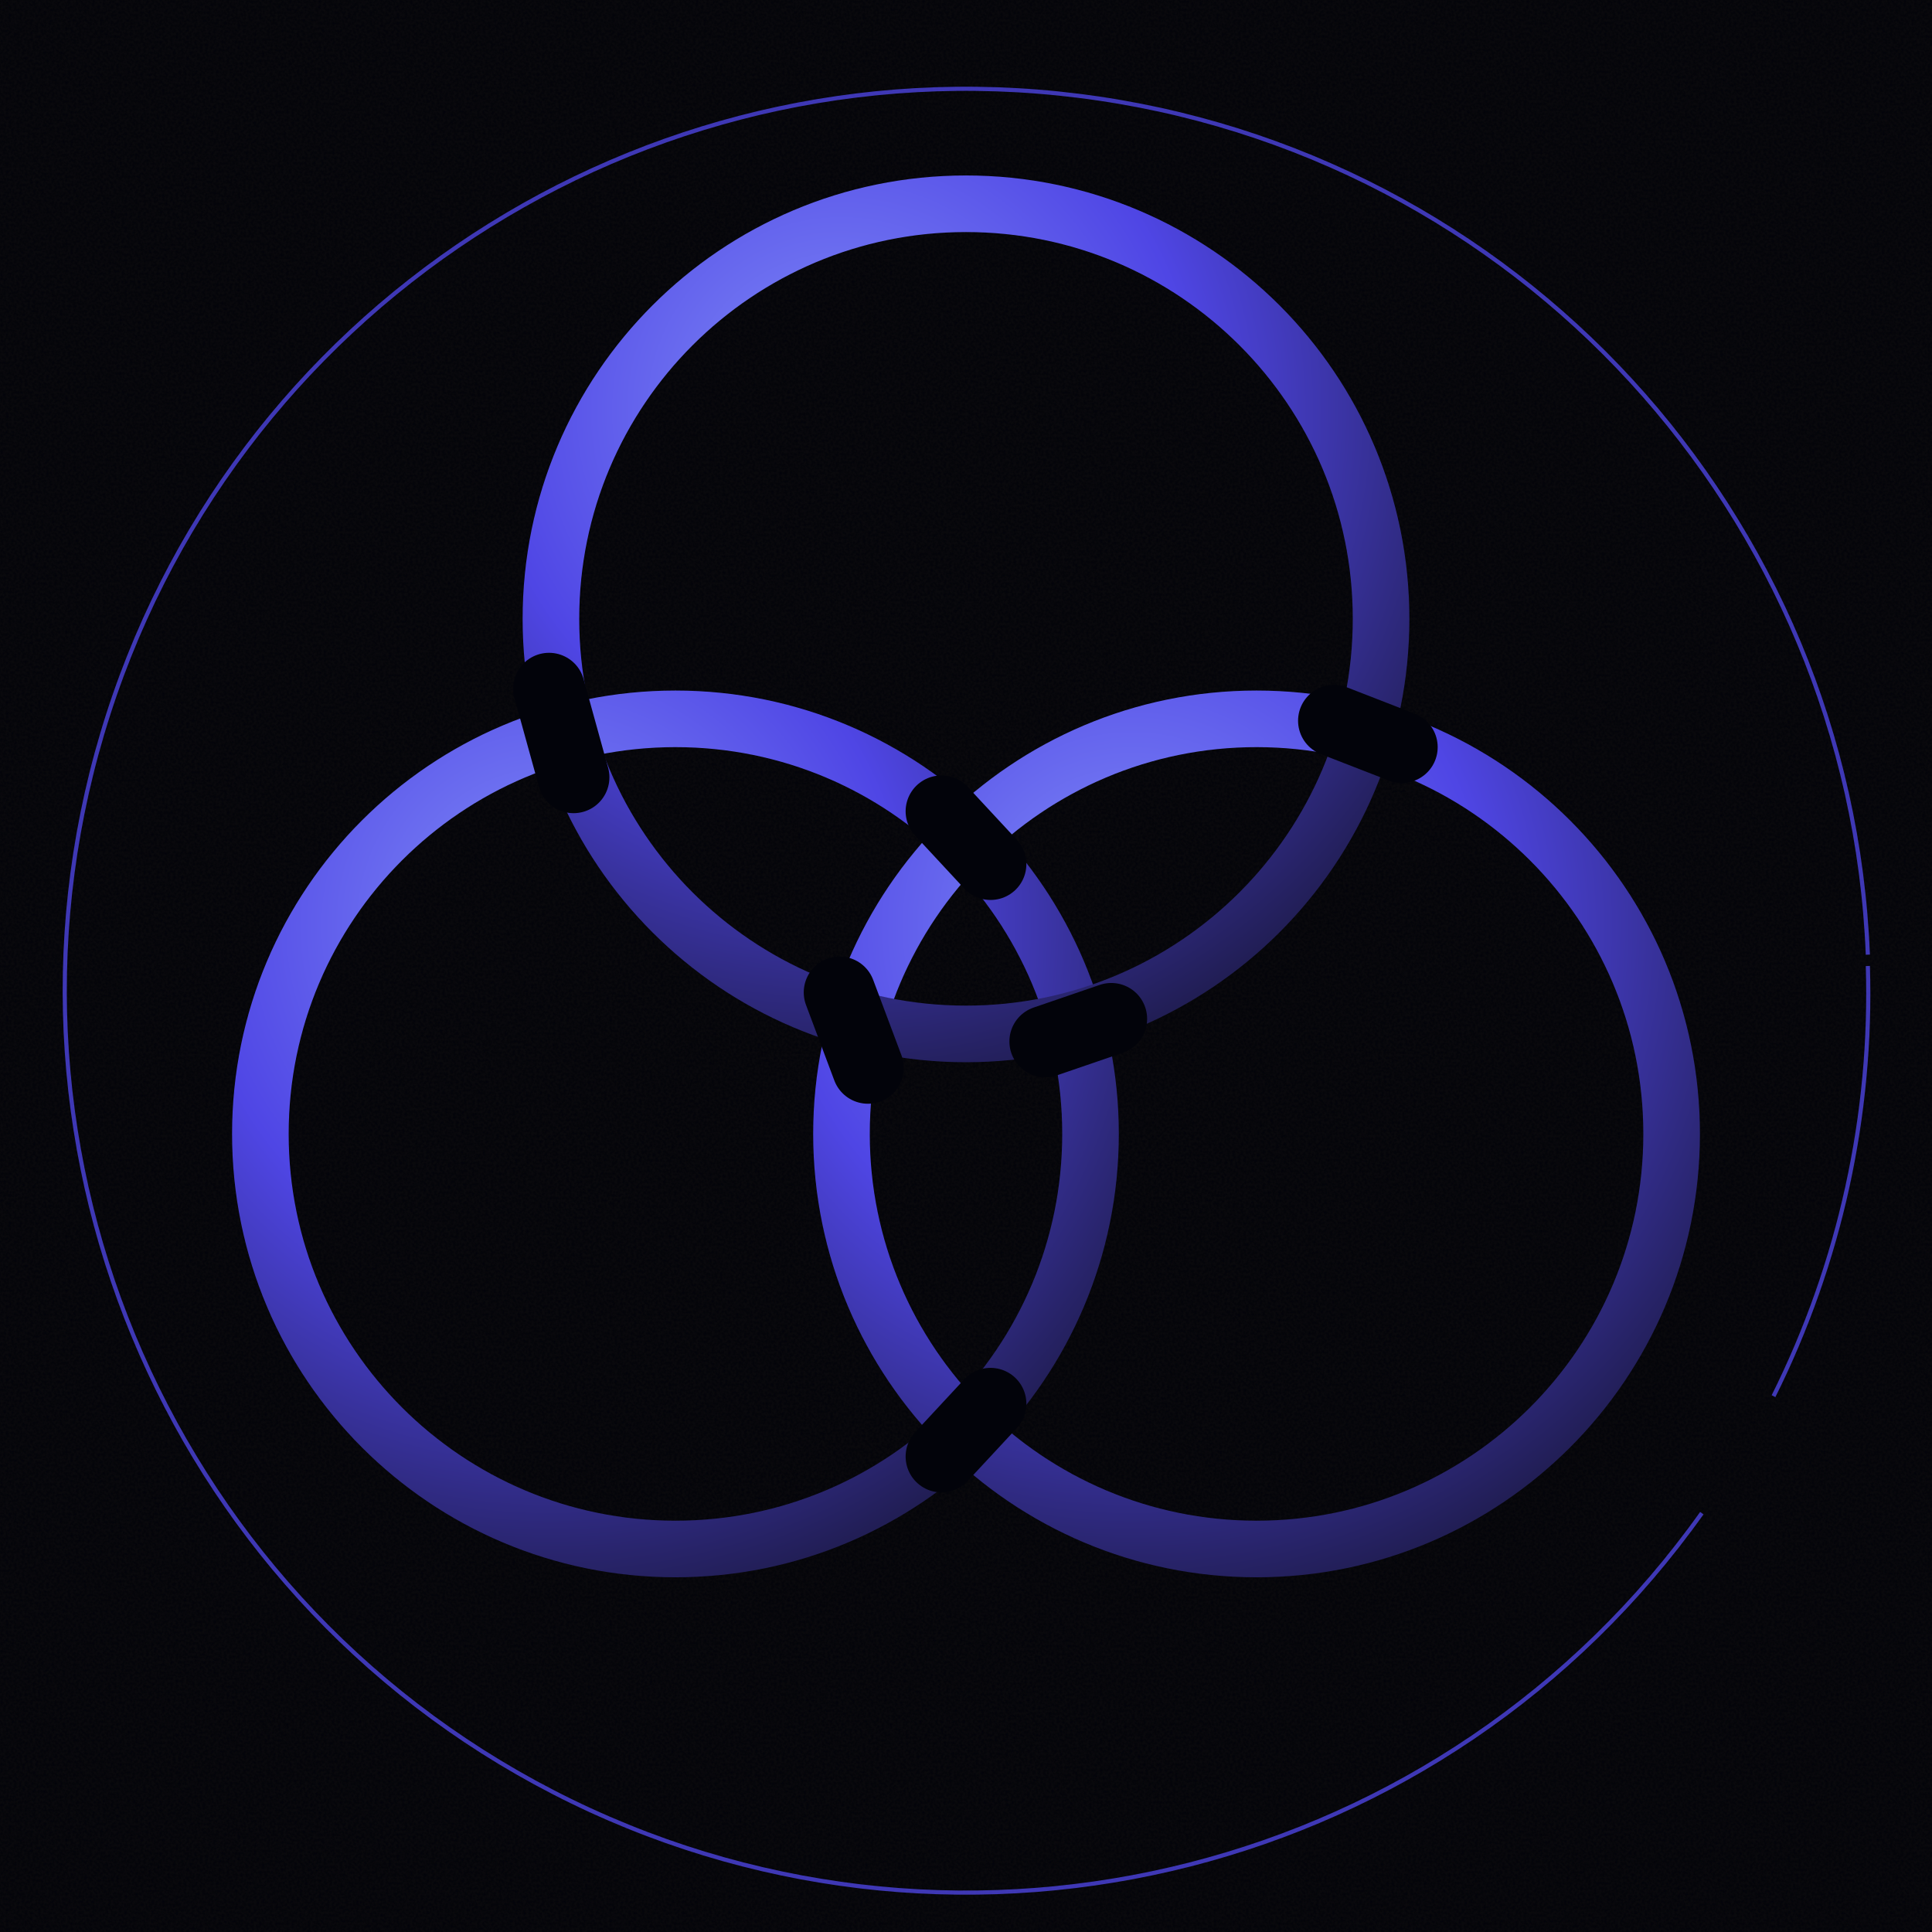
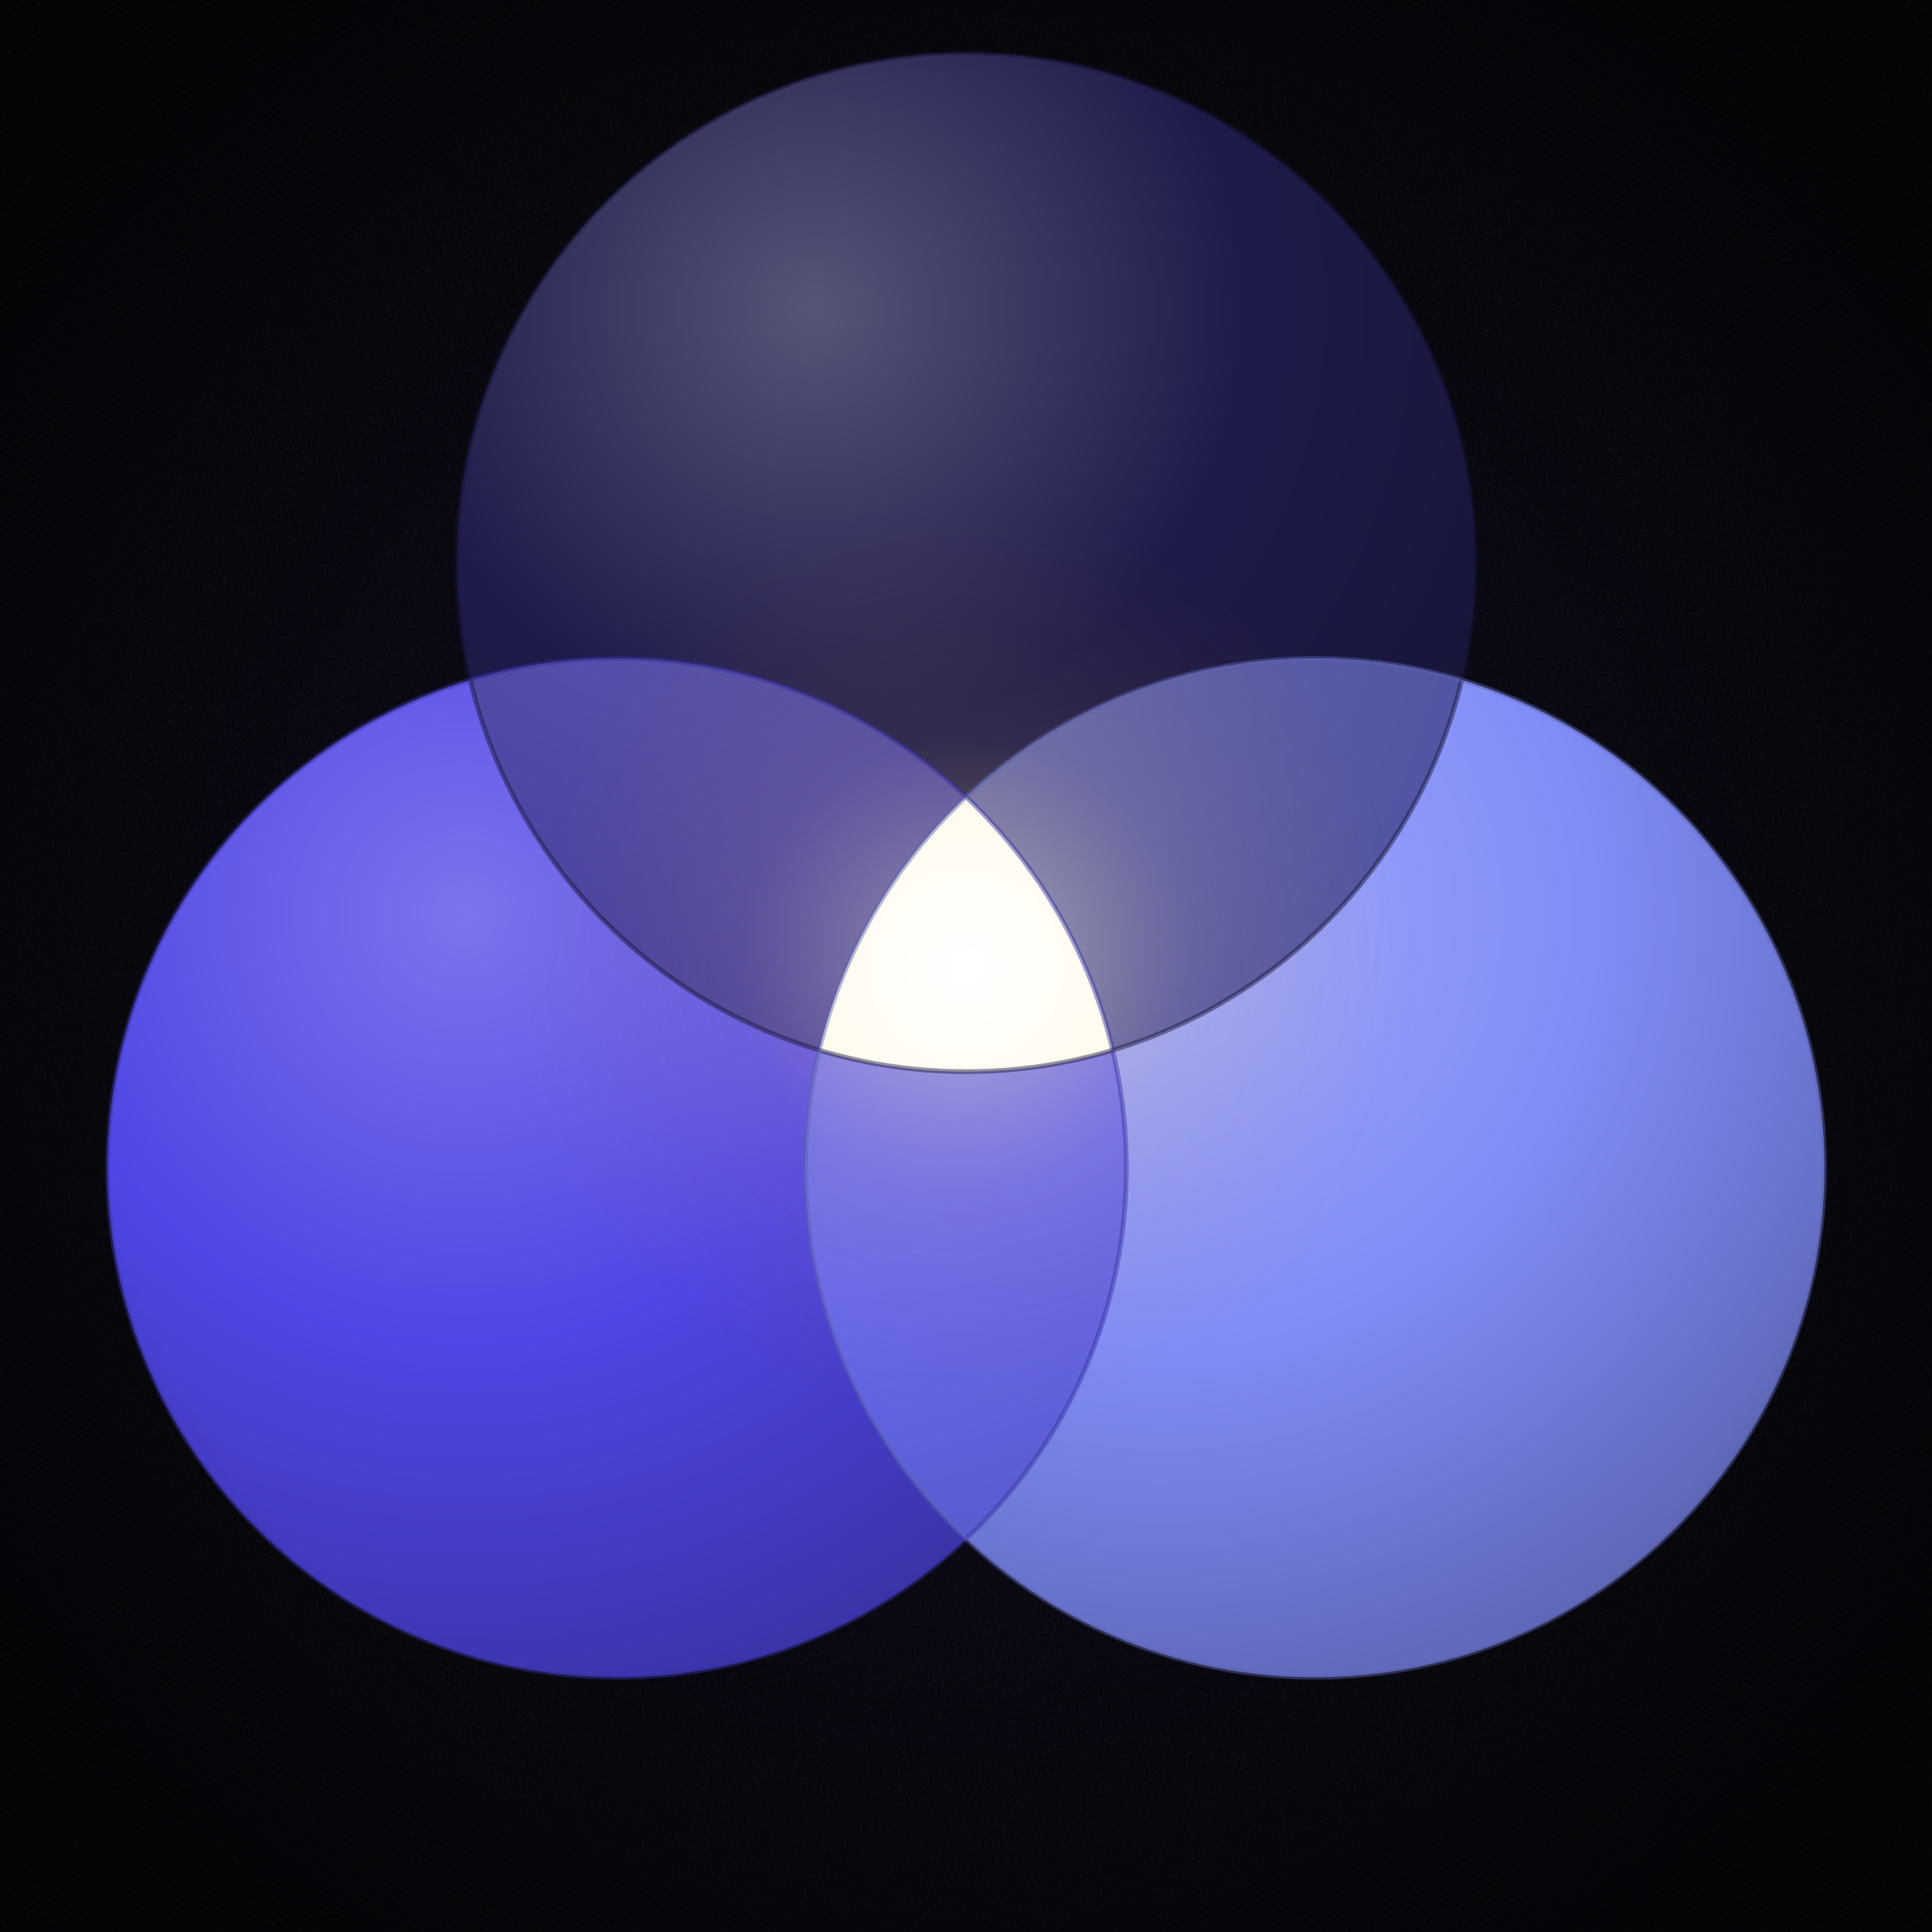
<svg xmlns="http://www.w3.org/2000/svg" viewBox="0 0 1024 1024" width="1024" height="1024">
  <defs>
    <pattern id="craftBg" x="0" y="0" width="320" height="320" patternUnits="userSpaceOnUse">
      <rect width="320" height="320" fill="#02030a" />
      <filter id="craft">
        <feTurbulence type="fractalNoise" baseFrequency="0.7" numOctaves="2" seed="3" />
        <feColorMatrix values="0 0 0 0 0.06  0 0 0 0 0.04  0 0 0 0 0.02  0 0 0 0.55 0" />
      </filter>
      <rect width="320" height="320" filter="url(#craft)" opacity="0.30" />
    </pattern>
-     <radialGradient id="ringMetal" cx="35%" cy="25%" r="85%">
-       <stop offset="0%" stop-color="#818cf8" />
+     <radialGradient id="ringA" cx="35%" cy="25%" r="85%">
+       <stop offset="0%" stop-color="#565478" />
+       <stop offset="50%" stop-color="#1e1b4b" />
+       <stop offset="100%" stop-color="#151334" />
+     </radialGradient>
+     <radialGradient id="ringB" cx="35%" cy="25%" r="85%">
+       <stop offset="0%" stop-color="#7b74ec" />
      <stop offset="50%" stop-color="#4f46e5" />
-       <stop offset="100%" stop-color="#1e1b4b" />
+       <stop offset="100%" stop-color="#3731a0" />
    </radialGradient>
+     <radialGradient id="ringC" cx="35%" cy="25%" r="85%">
+       <stop offset="0%" stop-color="#a0a9fa" />
+       <stop offset="50%" stop-color="#818cf8" />
+       <stop offset="100%" stop-color="#5a62ae" />
+     </radialGradient>
+     <radialGradient id="blendAB" cx="35%" cy="25%" r="85%">
+       <stop offset="0%" stop-color="#5e59ad" />
+       <stop offset="50%" stop-color="#363098" />
+       <stop offset="100%" stop-color="#201d5b" />
+     </radialGradient>
+     <radialGradient id="blendAC" cx="35%" cy="25%" r="85%">
+       <stop offset="0%" stop-color="#7376b5" />
+       <stop offset="50%" stop-color="#5054a2" />
+       <stop offset="100%" stop-color="#303261" />
+     </radialGradient>
+     <radialGradient id="blendBC" cx="35%" cy="25%" r="85%">
+       <stop offset="0%" stop-color="#8687f1" />
+       <stop offset="50%" stop-color="#6869ee" />
+       <stop offset="100%" stop-color="#3e3f8f" />
+     </radialGradient>
+     <radialGradient id="vLumin" cx="50%" cy="50%" r="50%">
+       <stop offset="0%" stop-color="#ffffff" />
+       <stop offset="40%" stop-color="#fff5d8" />
+       <stop offset="80%" stop-color="#f5d990" />
+       <stop offset="100%" stop-color="#e8b860" />
+     </radialGradient>
+     <radialGradient id="vHalo" cx="50%" cy="50%" r="50%">
+       <stop offset="0%" stop-color="#ffffff" stop-opacity="0.55" />
+       <stop offset="20%" stop-color="#fff0b8" stop-opacity="0.30" />
+       <stop offset="50%" stop-color="#f5c878" stop-opacity="0.10" />
+       <stop offset="100%" stop-color="#c2711f" stop-opacity="0" />
+     </radialGradient>
+     <radialGradient id="vCenterField" cx="50%" cy="50%" r="50%">
+       <stop offset="0%" stop-color="#4f46e5" stop-opacity="0.18" />
+       <stop offset="40%" stop-color="#4f46e5" stop-opacity="0.08" />
+       <stop offset="75%" stop-color="#4f46e5" stop-opacity="0.02" />
+       <stop offset="100%" stop-color="#4f46e5" stop-opacity="0" />
+     </radialGradient>
+     <radialGradient id="vVignette" cx="50%" cy="50%" r="65%">
+       <stop offset="0%" stop-color="#000" stop-opacity="0" />
+       <stop offset="70%" stop-color="#000" stop-opacity="0" />
+       <stop offset="100%" stop-color="#000" stop-opacity="0.35" />
+     </radialGradient>
+     <clipPath id="clipT">
+       <circle cx="512" cy="298" r="270" />
+     </clipPath>
+     <clipPath id="clipL">
+       <circle cx="327" cy="619" r="270" />
+     </clipPath>
+     <clipPath id="clipR">
+       <circle cx="697" cy="619" r="270" />
+     </clipPath>
  </defs>
  <rect x="0" y="0" width="1024" height="1024" fill="#02030a" />
  <rect x="0" y="0" width="1024" height="1024" fill="url(#craftBg)" opacity="0.85" />
-   <path d="M 990 512 A 478 478 0 0 1 940 740 M 902 802 A 478 478 0 1 1 990 506" fill="none" stroke="#4f46e5" stroke-width="2.2" stroke-opacity="0.78" />
-   <circle cx="358" cy="601" r="220" fill="none" stroke="url(#ringMetal)" stroke-width="30" />
-   <circle cx="666" cy="601" r="220" fill="none" stroke="url(#ringMetal)" stroke-width="30" />
-   <circle cx="512" cy="328" r="220" fill="none" stroke="url(#ringMetal)" stroke-width="30" />
-   <line x1="291.0" y1="365.0" x2="304.0" y2="412.0" stroke="#02030a" stroke-width="38" stroke-linecap="round" />
-   <line x1="589.0" y1="540.0" x2="554.0" y2="552.0" stroke="#02030a" stroke-width="38" stroke-linecap="round" />
-   <line x1="499.0" y1="430.0" x2="525.0" y2="458.0" stroke="#02030a" stroke-width="38" stroke-linecap="round" />
-   <line x1="525.0" y1="744.0" x2="499.0" y2="772.0" stroke="#02030a" stroke-width="38" stroke-linecap="round" />
-   <line x1="445.0" y1="526.0" x2="460.0" y2="566.0" stroke="#02030a" stroke-width="38" stroke-linecap="round" />
-   <line x1="743.0" y1="396.0" x2="707.0" y2="382.0" stroke="#02030a" stroke-width="38" stroke-linecap="round" />
+   <rect x="0" y="0" width="1024" height="1024" fill="url(#vCenterField)" />
+   <circle cx="512" cy="298" r="270" fill="url(#ringA)" />
+   <circle cx="327" cy="619" r="270" fill="url(#ringB)" />
+   <circle cx="697" cy="619" r="270" fill="url(#ringC)" />
+   <g clip-path="url(#clipT)">
+     <g clip-path="url(#clipL)">
+       <rect width="1024" height="1024" fill="url(#blendAB)" />
+     </g>
+   </g>
+   <g clip-path="url(#clipT)">
+     <g clip-path="url(#clipR)">
+       <rect width="1024" height="1024" fill="url(#blendAC)" />
+     </g>
+   </g>
+   <g clip-path="url(#clipL)">
+     <g clip-path="url(#clipR)">
+       <rect width="1024" height="1024" fill="url(#blendBC)" />
+     </g>
+   </g>
+   <circle cx="512" cy="512" r="238" fill="url(#vHalo)" />
+   <g clip-path="url(#clipT)">
+     <g clip-path="url(#clipL)">
+       <g clip-path="url(#clipR)">
+         <rect width="1024" height="1024" fill="url(#vLumin)" />
+       </g>
+     </g>
+   </g>
+   <circle cx="512" cy="512" r="3.5" fill="#ffffff" />
+   <circle cx="512" cy="298" r="270" fill="none" stroke="#151334" stroke-width="2.5" stroke-opacity="0.45" />
+   <circle cx="327" cy="619" r="270" fill="none" stroke="#3731a0" stroke-width="2.5" stroke-opacity="0.45" />
+   <circle cx="697" cy="619" r="270" fill="none" stroke="#5a62ae" stroke-width="2.5" stroke-opacity="0.45" />
+   <rect width="1024" height="1024" fill="url(#vVignette)" />
</svg>
